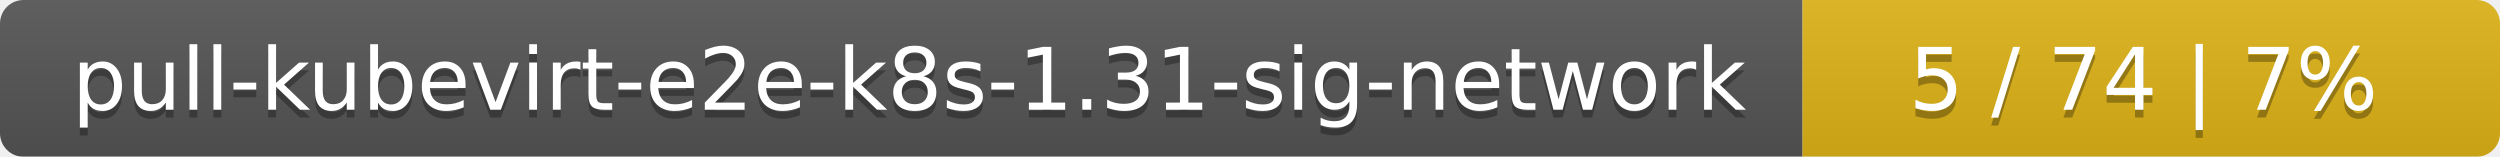
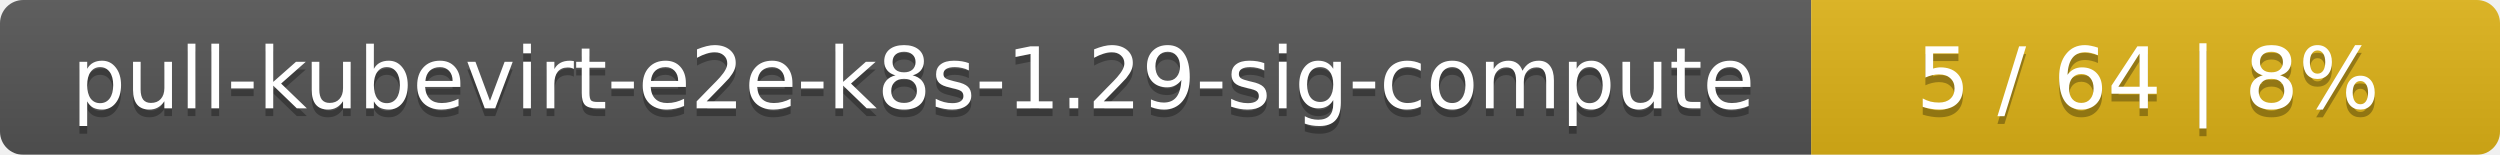
- <svg xmlns="http://www.w3.org/2000/svg" width="319" height="20">
+ <svg xmlns="http://www.w3.org/2000/svg" width="323" height="20">
  <linearGradient id="smooth" x2="0" y2="100%">
    <stop offset="0" stop-color="#bbb" stop-opacity=".1" />
    <stop offset="1" stop-opacity=".1" />
  </linearGradient>
  <mask id="round">
-     <rect width="319" height="20" rx="3" fill="#fff" />
+     <rect width="323" height="20" rx="3" fill="#fff" />
  </mask>
  <g mask="url(#round)">
-     <rect width="230" height="20" fill="#555" />
-     <rect x="230" width="89" height="20" fill="#dfb317" />
-     <rect width="319" height="20" fill="url(#smooth)" />
+     <rect width="234" height="20" fill="#555" />
+     <rect x="234" width="89" height="20" fill="#dfb317" />
+     <rect width="323" height="20" fill="url(#smooth)" />
  </g>
  <g fill="#fff" text-anchor="middle" font-family="DejaVu Sans,Verdana,Geneva,sans-serif" font-size="11">
-     <text x="116" y="15" fill="#010101" fill-opacity=".3">pull-kubevirt-e2e-k8s-1.31-sig-network</text>
-     <text x="116" y="14">pull-kubevirt-e2e-k8s-1.31-sig-network</text>
-     <text x="273.5" y="15" fill="#010101" fill-opacity=".3">5 / 74    |    7%</text>
-     <text x="273.5" y="14">5 / 74    |    7%</text>
+     <text x="118" y="15" fill="#010101" fill-opacity=".3">pull-kubevirt-e2e-k8s-1.29-sig-compute</text>
+     <text x="118" y="14">pull-kubevirt-e2e-k8s-1.29-sig-compute</text>
+     <text x="277.5" y="15" fill="#010101" fill-opacity=".3">5 / 64    |    8%</text>
+     <text x="277.5" y="14">5 / 64    |    8%</text>
  </g>
</svg>
